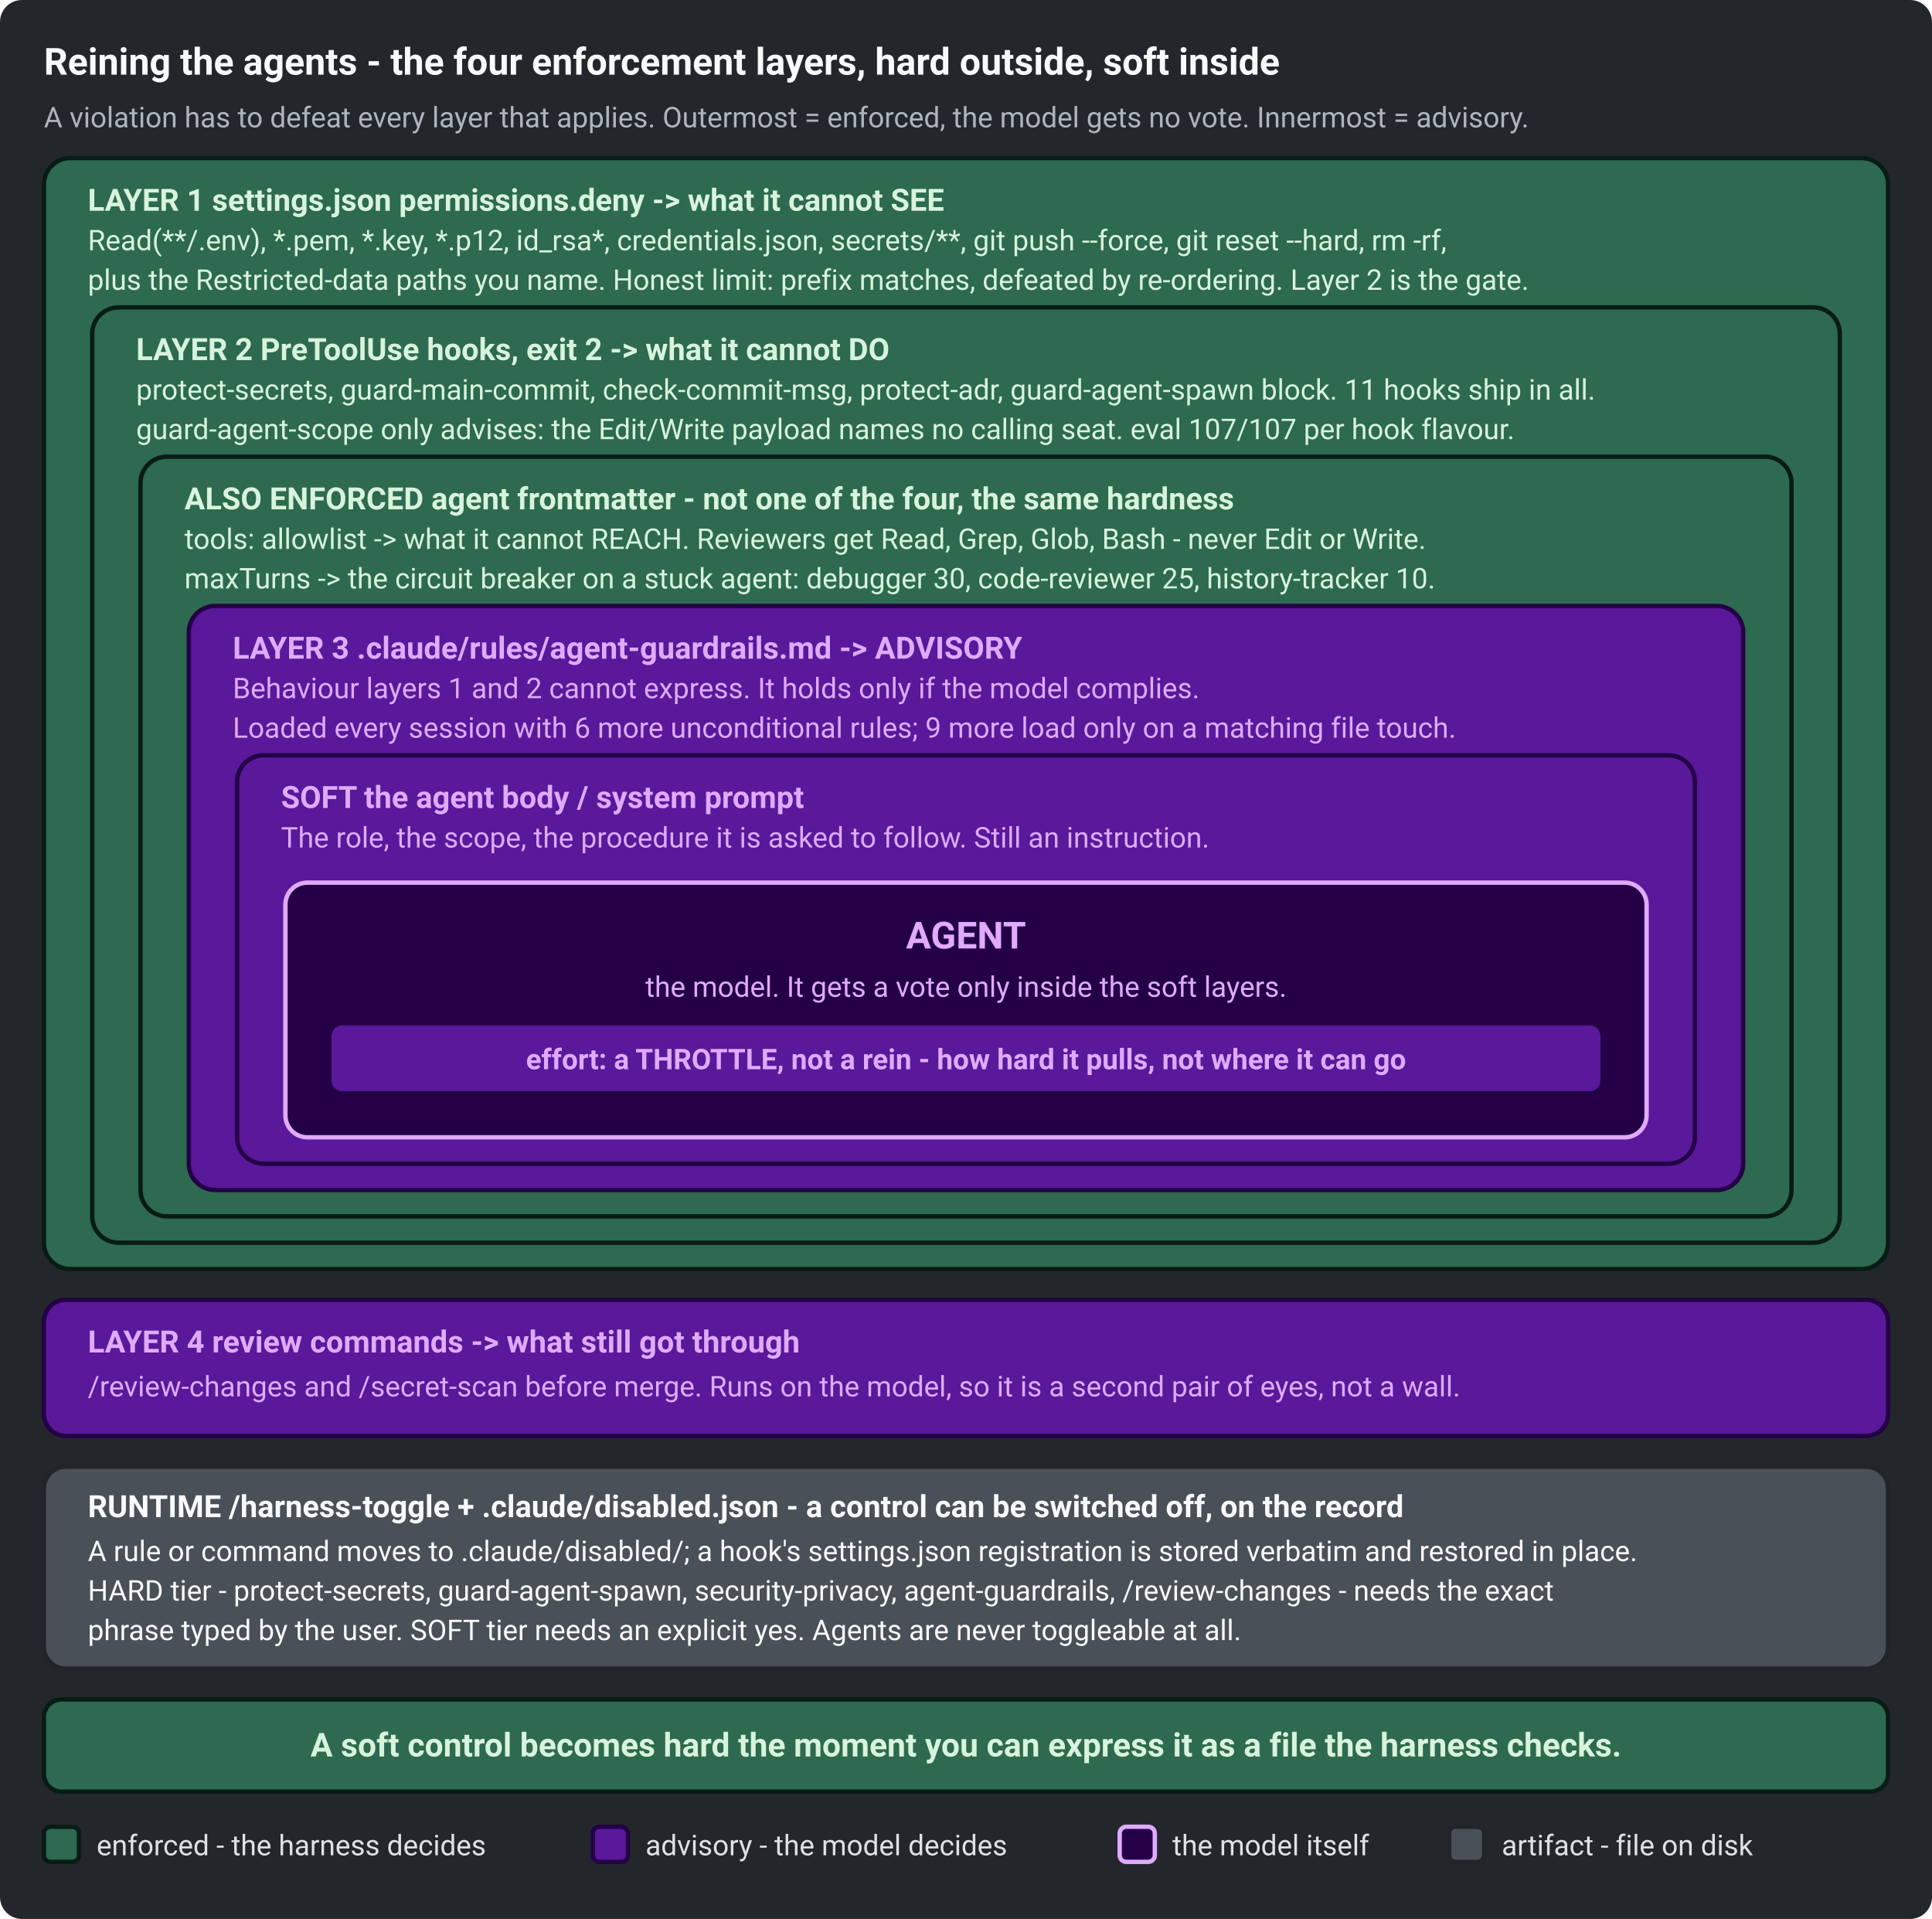
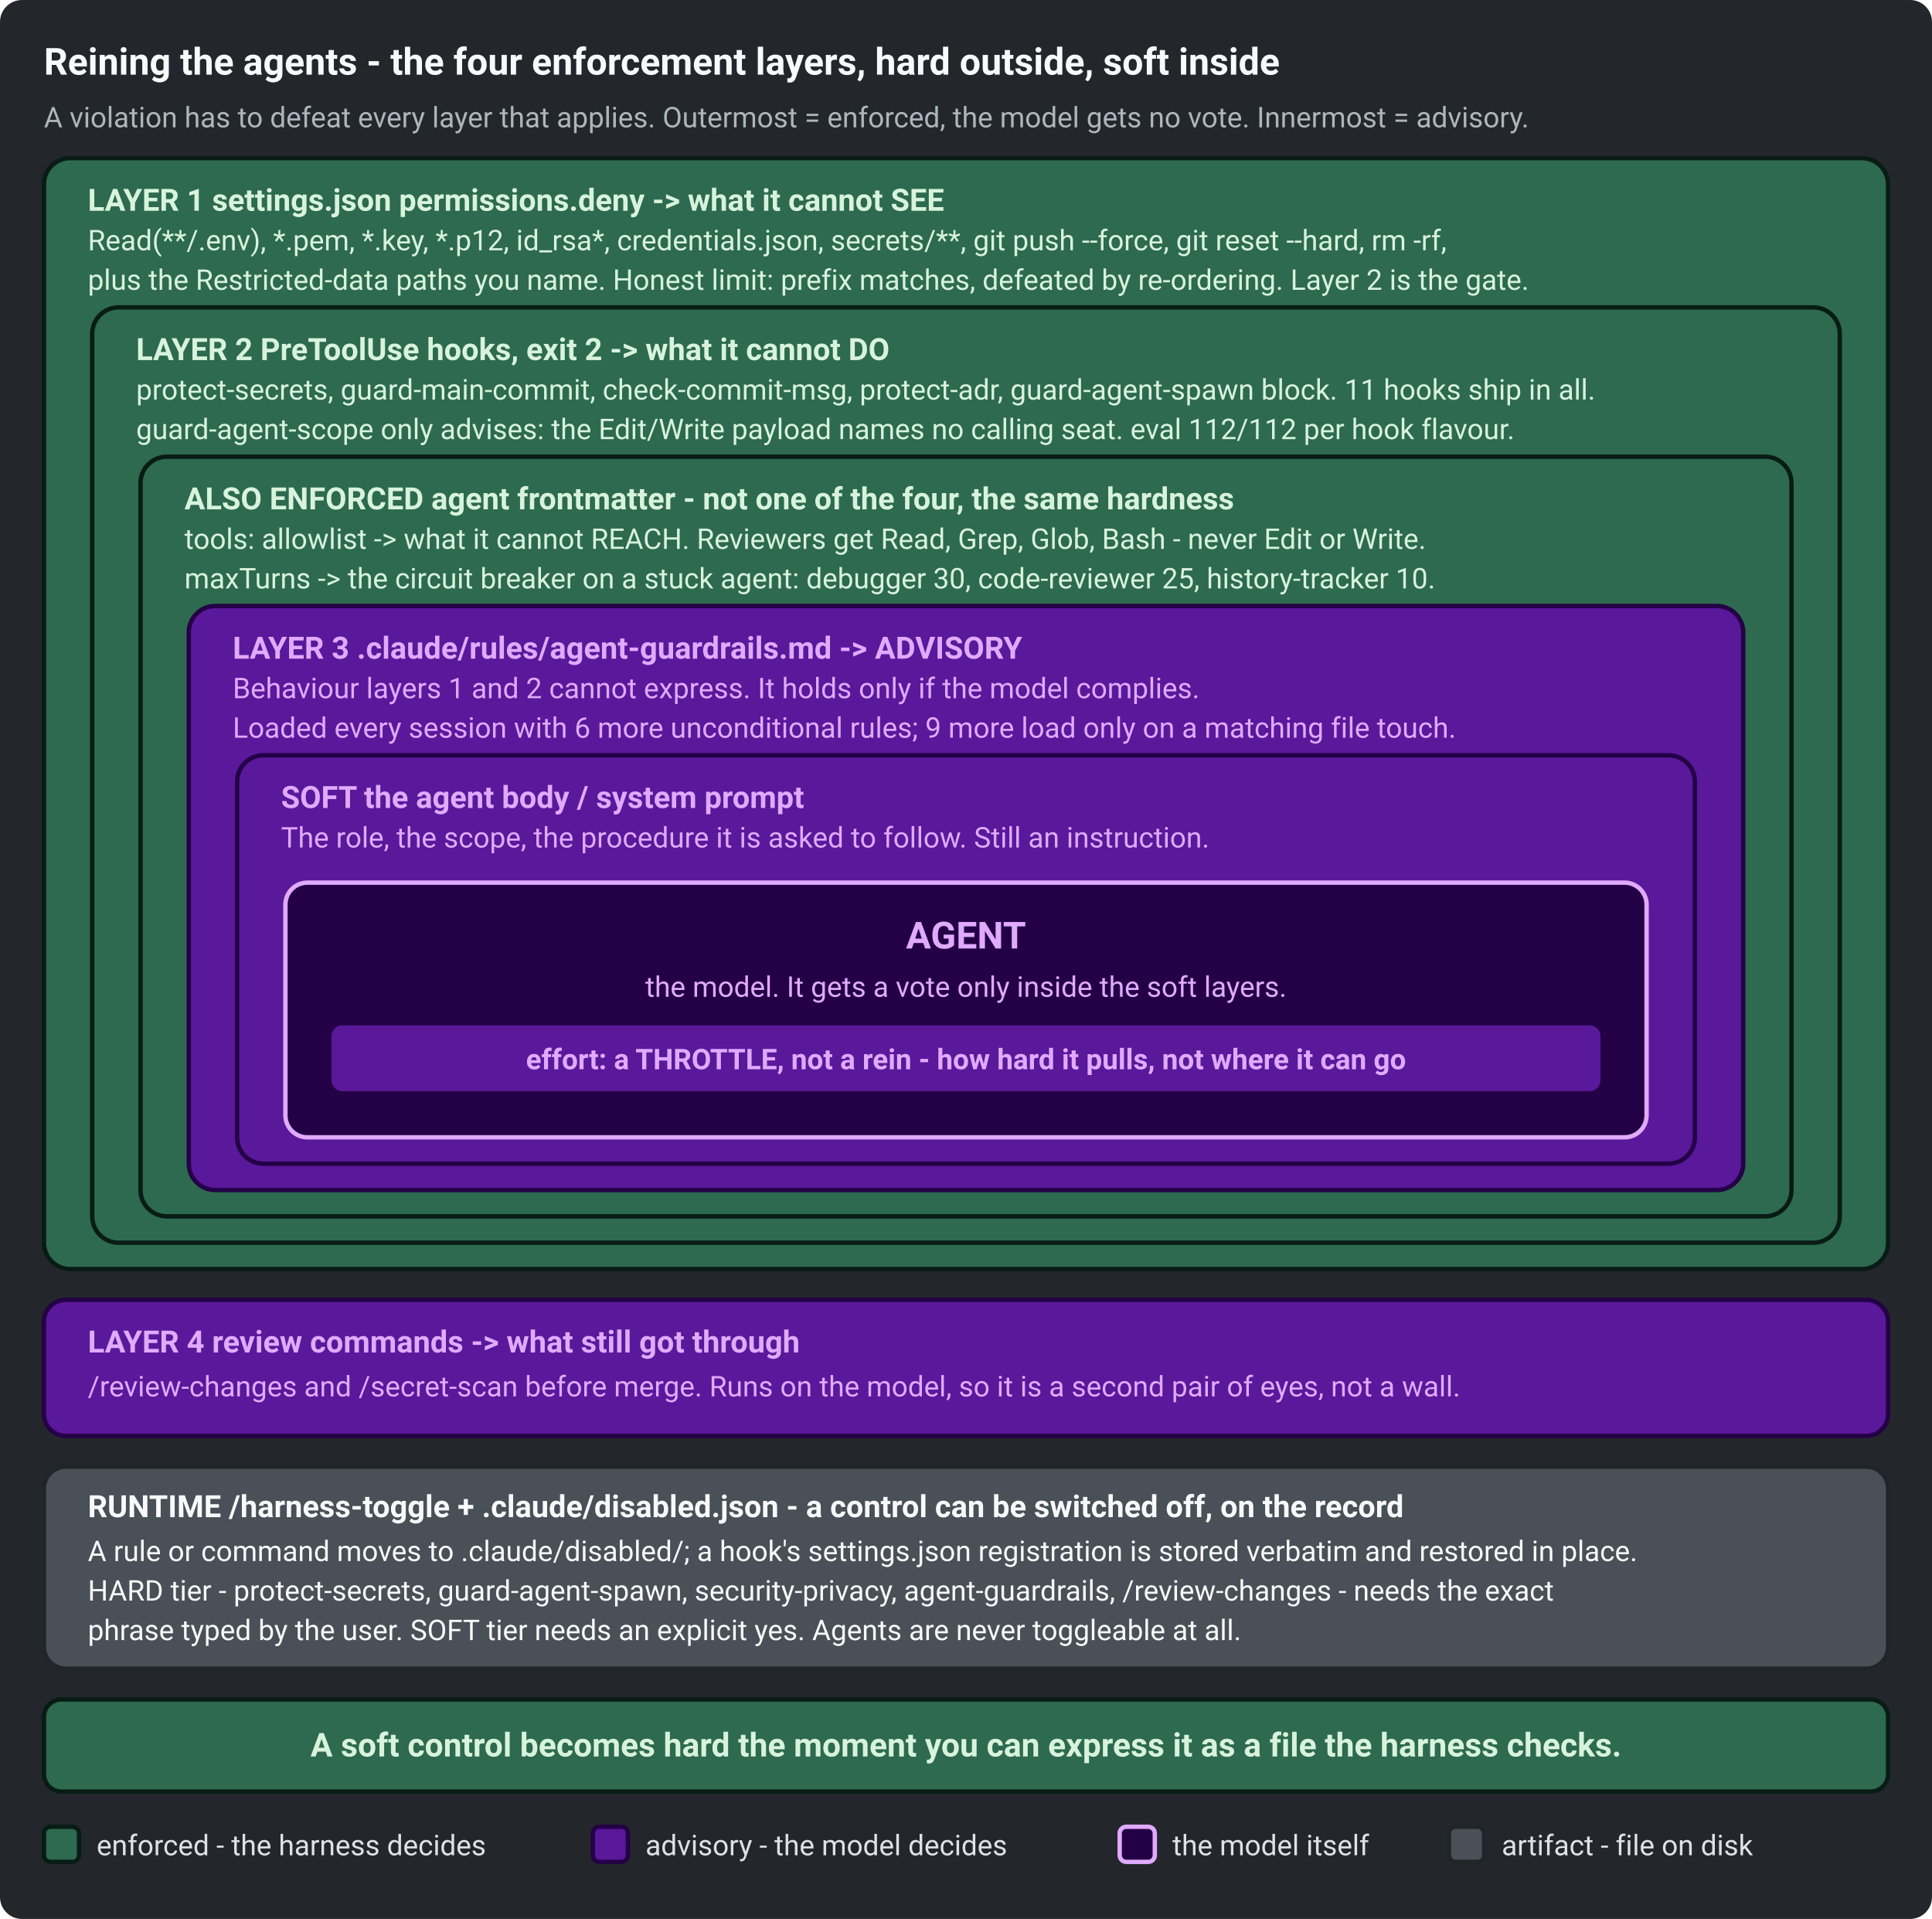
<svg xmlns="http://www.w3.org/2000/svg" width="880" height="874" viewBox="0 0 880 874" role="img" aria-labelledby="cl-title cl-desc" font-family="ui-sans-serif, system-ui, -apple-system, Segoe UI, Roboto, sans-serif">
  <rect x="0" y="0" width="880" height="874" rx="10" fill="#23272B" />
  <text x="20" y="34" font-size="17" font-weight="700" fill="#F8F9FA">Reining the agents - the four enforcement layers, hard outside, soft inside</text>
  <text x="20" y="58" font-size="13" fill="#ADB5BD">A violation has to defeat every layer that applies. Outermost = enforced, the model gets no vote. Innermost = advisory.</text>
  <rect x="20" y="72" width="840" height="506" rx="12" fill="#2D6A4F" stroke="#081C15" stroke-width="2" />
  <text x="40" y="96" font-size="14" font-weight="700" fill="#D8F3DC">LAYER 1   settings.json permissions.deny   -&gt;   what it cannot SEE</text>
  <text x="40" y="114" font-size="13" fill="#D8F3DC">Read(**/.env), *.pem, *.key, *.p12, id_rsa*, credentials.json, secrets/**, git push --force, git reset --hard, rm -rf,</text>
  <text x="40" y="132" font-size="13" fill="#D8F3DC">plus the Restricted-data paths you name. Honest limit: prefix matches, defeated by re-ordering. Layer 2 is the gate.</text>
  <rect x="42" y="140" width="796" height="426" rx="12" fill="#2D6A4F" stroke="#081C15" stroke-width="2" />
  <text x="62" y="164" font-size="14" font-weight="700" fill="#D8F3DC">LAYER 2   PreToolUse hooks, exit 2   -&gt;   what it cannot DO</text>
  <text x="62" y="182" font-size="13" fill="#D8F3DC">protect-secrets, guard-main-commit, check-commit-msg, protect-adr, guard-agent-spawn block. 11 hooks ship in all.</text>
-   <text x="62" y="200" font-size="13" fill="#D8F3DC">guard-agent-scope only advises: the Edit/Write payload names no calling seat. eval 107/107 per hook flavour.</text>
+   <text x="62" y="200" font-size="13" fill="#D8F3DC">guard-agent-scope only advises: the Edit/Write payload names no calling seat. eval 112/112 per hook flavour.</text>
  <rect x="64" y="208" width="752" height="346" rx="12" fill="#2D6A4F" stroke="#081C15" stroke-width="2" />
  <text x="84" y="232" font-size="14" font-weight="700" fill="#D8F3DC">ALSO ENFORCED   agent frontmatter   -   not one of the four, the same hardness</text>
  <text x="84" y="250" font-size="13" fill="#D8F3DC">tools: allowlist  -&gt;  what it cannot REACH. Reviewers get Read, Grep, Glob, Bash - never Edit or Write.</text>
  <text x="84" y="268" font-size="13" fill="#D8F3DC">maxTurns  -&gt;  the circuit breaker on a stuck agent: debugger 30, code-reviewer 25, history-tracker 10.</text>
  <rect x="86" y="276" width="708" height="266" rx="12" fill="#5A189A" stroke="#240046" stroke-width="2" />
  <text x="106" y="300" font-size="14" font-weight="700" fill="#E0AAFF">LAYER 3   .claude/rules/agent-guardrails.md   -&gt;   ADVISORY</text>
  <text x="106" y="318" font-size="13" fill="#E0AAFF">Behaviour layers 1 and 2 cannot express. It holds only if the model complies.</text>
  <text x="106" y="336" font-size="13" fill="#E0AAFF">Loaded every session with 6 more unconditional rules; 9 more load only on a matching file touch.</text>
  <rect x="108" y="344" width="664" height="186" rx="12" fill="#5A189A" stroke="#240046" stroke-width="2" />
  <text x="128" y="368" font-size="14" font-weight="700" fill="#E0AAFF">SOFT   the agent body / system prompt</text>
  <text x="128" y="386" font-size="13" fill="#E0AAFF">The role, the scope, the procedure it is asked to follow. Still an instruction.</text>
  <rect x="130" y="402" width="620" height="116" rx="10" fill="#240046" stroke="#E0AAFF" stroke-width="2" />
  <text x="440" y="432" font-size="17" font-weight="700" fill="#E0AAFF" text-anchor="middle">AGENT</text>
  <text x="440" y="454" font-size="13" fill="#E0AAFF" text-anchor="middle">the model. It gets a vote only inside the soft layers.</text>
  <rect x="150" y="466" width="580" height="32" rx="6" fill="#5A189A" stroke="#240046" stroke-width="2" />
  <text x="440" y="487" font-size="13" font-weight="700" fill="#E0AAFF" text-anchor="middle">effort:   a THROTTLE, not a rein - how hard it pulls, not where it can go</text>
  <rect x="20" y="592" width="840" height="62" rx="10" fill="#5A189A" stroke="#240046" stroke-width="2" />
  <text x="40" y="616" font-size="14" font-weight="700" fill="#E0AAFF">LAYER 4   review commands   -&gt;   what still got through</text>
  <text x="40" y="636" font-size="13" fill="#E0AAFF">/review-changes and /secret-scan before merge. Runs on the model, so it is a second pair of eyes, not a wall.</text>
  <rect x="20" y="668" width="840" height="92" rx="10" fill="#495057" stroke="#212529" stroke-width="2" />
  <text x="40" y="691" font-size="14" font-weight="700" fill="#F8F9FA">RUNTIME   /harness-toggle   +   .claude/disabled.json   -   a control can be switched off, on the record</text>
  <text x="40" y="711" font-size="13" fill="#F8F9FA">A rule or command moves to .claude/disabled/; a hook's settings.json registration is stored verbatim and restored in place.</text>
  <text x="40" y="729" font-size="13" fill="#F8F9FA">HARD tier - protect-secrets, guard-agent-spawn, security-privacy, agent-guardrails, /review-changes - needs the exact</text>
  <text x="40" y="747" font-size="13" fill="#F8F9FA">phrase typed by the user. SOFT tier needs an explicit yes. Agents are never toggleable at all.</text>
  <rect x="20" y="774" width="840" height="42" rx="8" fill="#2D6A4F" stroke="#081C15" stroke-width="2" />
  <text x="440" y="800" font-size="15" font-weight="700" fill="#D8F3DC" text-anchor="middle">A soft control becomes hard the moment you can express it as a file the harness checks.</text>
  <rect x="20" y="832" width="16" height="16" rx="3" fill="#2D6A4F" stroke="#081C15" stroke-width="2" />
  <text x="44" y="845" font-size="13" fill="#DEE2E6">enforced - the harness decides</text>
  <rect x="270" y="832" width="16" height="16" rx="3" fill="#5A189A" stroke="#240046" stroke-width="2" />
  <text x="294" y="845" font-size="13" fill="#DEE2E6">advisory - the model decides</text>
  <rect x="510" y="832" width="16" height="16" rx="3" fill="#240046" stroke="#E0AAFF" stroke-width="2" />
  <text x="534" y="845" font-size="13" fill="#DEE2E6">the model itself</text>
  <rect x="660" y="832" width="16" height="16" rx="3" fill="#495057" stroke="#212529" stroke-width="2" />
  <text x="684" y="845" font-size="13" fill="#DEE2E6">artifact - file on disk</text>
</svg>
